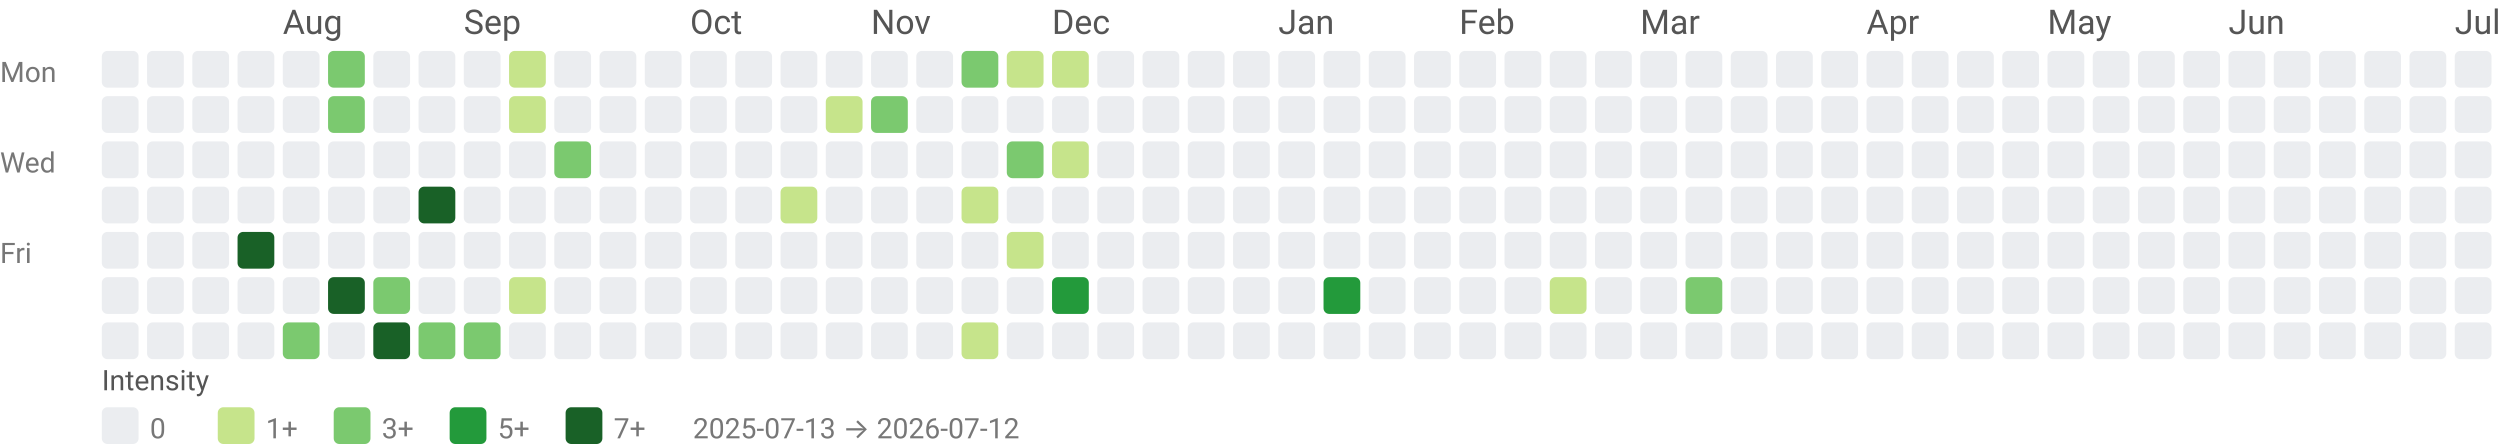
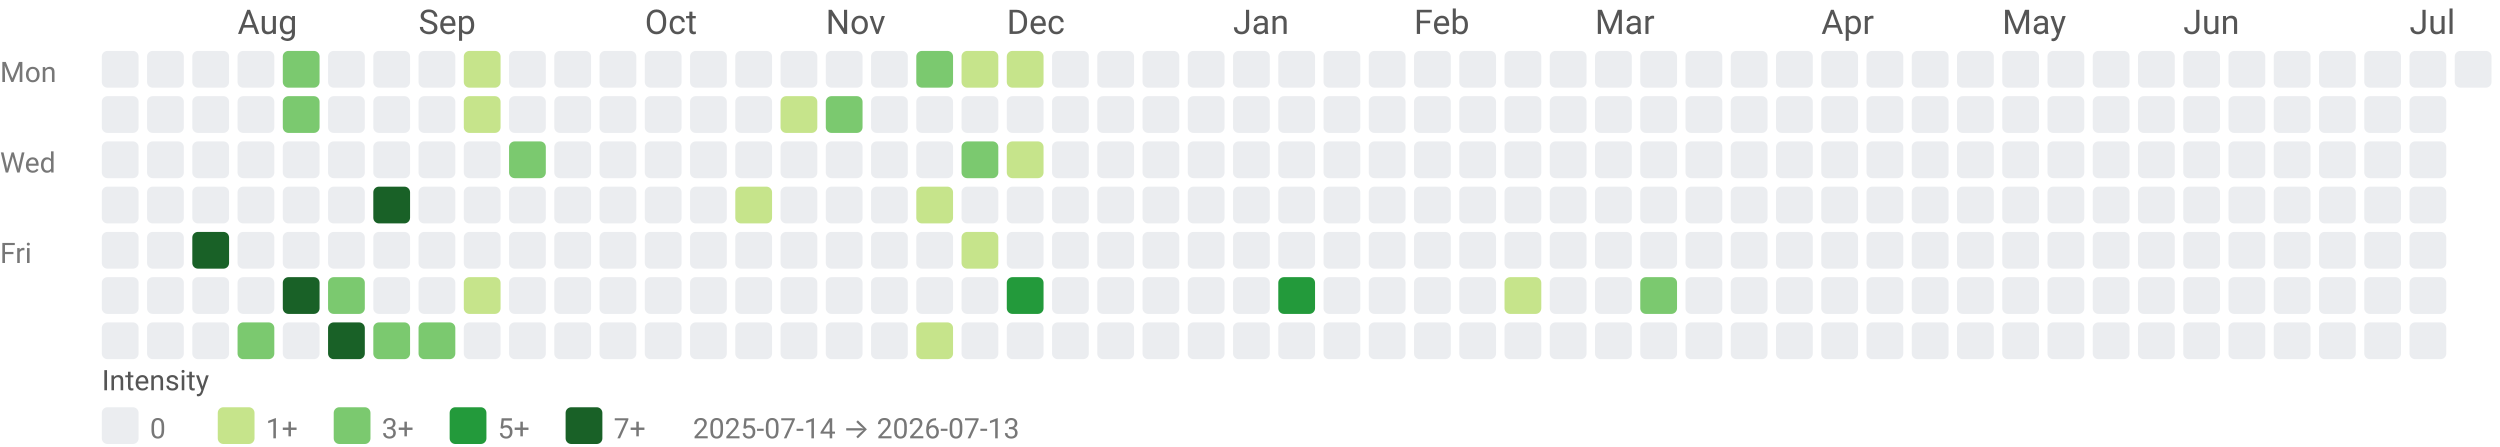
<svg xmlns="http://www.w3.org/2000/svg" width="884" height="158" viewBox="0 0 884 158" role="img" aria-labelledby="title desc">
  <style>text{font-family:system-ui,-apple-system, Segoe UI, Roboto, Ubuntu, Cantarell, Noto Sans, sans-serif;}</style>
-   <text x="100" y="12" fill="#555">Aug</text>
-   <text x="164" y="12" fill="#555">Sep</text>
-   <text x="244" y="12" fill="#555">Oct</text>
-   <text x="308" y="12" fill="#555">Nov</text>
-   <text x="372" y="12" fill="#555">Dec</text>
-   <text x="452" y="12" fill="#555">Jan</text>
-   <text x="516" y="12" fill="#555">Feb</text>
-   <text x="580" y="12" fill="#555">Mar</text>
-   <text x="660" y="12" fill="#555">Apr</text>
-   <text x="724" y="12" fill="#555">May</text>
-   <text x="788" y="12" fill="#555">Jun</text>
-   <text x="868" y="12" fill="#555">Jul</text>
+   <text x="84" y="12" fill="#555">Aug</text>
+   <text x="148" y="12" fill="#555">Sep</text>
+   <text x="228" y="12" fill="#555">Oct</text>
+   <text x="292" y="12" fill="#555">Nov</text>
+   <text x="356" y="12" fill="#555">Dec</text>
+   <text x="436" y="12" fill="#555">Jan</text>
+   <text x="500" y="12" fill="#555">Feb</text>
+   <text x="564" y="12" fill="#555">Mar</text>
+   <text x="644" y="12" fill="#555">Apr</text>
+   <text x="708" y="12" fill="#555">May</text>
+   <text x="772" y="12" fill="#555">Jun</text>
+   <text x="852" y="12" fill="#555">Jul</text>
  <text x="0" y="29" font-size="10" fill="#777">Mon</text>
  <text x="0" y="61" font-size="10" fill="#777">Wed</text>
  <text x="0" y="93" font-size="10" fill="#777">Fri</text>
  <rect x="36" y="18" width="13" height="13" rx="2" ry="2" fill="#ebedf0" />
  <rect x="36" y="34" width="13" height="13" rx="2" ry="2" fill="#ebedf0" />
  <rect x="36" y="50" width="13" height="13" rx="2" ry="2" fill="#ebedf0" />
  <rect x="36" y="66" width="13" height="13" rx="2" ry="2" fill="#ebedf0" />
  <rect x="36" y="82" width="13" height="13" rx="2" ry="2" fill="#ebedf0" />
  <rect x="36" y="98" width="13" height="13" rx="2" ry="2" fill="#ebedf0" />
  <rect x="36" y="114" width="13" height="13" rx="2" ry="2" fill="#ebedf0" />
  <rect x="52" y="18" width="13" height="13" rx="2" ry="2" fill="#ebedf0" />
  <rect x="52" y="34" width="13" height="13" rx="2" ry="2" fill="#ebedf0" />
  <rect x="52" y="50" width="13" height="13" rx="2" ry="2" fill="#ebedf0" />
  <rect x="52" y="66" width="13" height="13" rx="2" ry="2" fill="#ebedf0" />
  <rect x="52" y="82" width="13" height="13" rx="2" ry="2" fill="#ebedf0" />
  <rect x="52" y="98" width="13" height="13" rx="2" ry="2" fill="#ebedf0" />
  <rect x="52" y="114" width="13" height="13" rx="2" ry="2" fill="#ebedf0" />
  <rect x="68" y="18" width="13" height="13" rx="2" ry="2" fill="#ebedf0" />
  <rect x="68" y="34" width="13" height="13" rx="2" ry="2" fill="#ebedf0" />
  <rect x="68" y="50" width="13" height="13" rx="2" ry="2" fill="#ebedf0" />
  <rect x="68" y="66" width="13" height="13" rx="2" ry="2" fill="#ebedf0" />
-   <rect x="68" y="82" width="13" height="13" rx="2" ry="2" fill="#ebedf0" />
+   <rect x="68" y="82" width="13" height="13" rx="2" ry="2" fill="#196127" />
  <rect x="68" y="98" width="13" height="13" rx="2" ry="2" fill="#ebedf0" />
  <rect x="68" y="114" width="13" height="13" rx="2" ry="2" fill="#ebedf0" />
  <rect x="84" y="18" width="13" height="13" rx="2" ry="2" fill="#ebedf0" />
  <rect x="84" y="34" width="13" height="13" rx="2" ry="2" fill="#ebedf0" />
  <rect x="84" y="50" width="13" height="13" rx="2" ry="2" fill="#ebedf0" />
  <rect x="84" y="66" width="13" height="13" rx="2" ry="2" fill="#ebedf0" />
-   <rect x="84" y="82" width="13" height="13" rx="2" ry="2" fill="#196127" />
+   <rect x="84" y="82" width="13" height="13" rx="2" ry="2" fill="#ebedf0" />
  <rect x="84" y="98" width="13" height="13" rx="2" ry="2" fill="#ebedf0" />
-   <rect x="84" y="114" width="13" height="13" rx="2" ry="2" fill="#ebedf0" />
-   <rect x="100" y="18" width="13" height="13" rx="2" ry="2" fill="#ebedf0" />
-   <rect x="100" y="34" width="13" height="13" rx="2" ry="2" fill="#ebedf0" />
+   <rect x="84" y="114" width="13" height="13" rx="2" ry="2" fill="#7bc96f" />
+   <rect x="100" y="18" width="13" height="13" rx="2" ry="2" fill="#7bc96f" />
+   <rect x="100" y="34" width="13" height="13" rx="2" ry="2" fill="#7bc96f" />
  <rect x="100" y="50" width="13" height="13" rx="2" ry="2" fill="#ebedf0" />
  <rect x="100" y="66" width="13" height="13" rx="2" ry="2" fill="#ebedf0" />
  <rect x="100" y="82" width="13" height="13" rx="2" ry="2" fill="#ebedf0" />
-   <rect x="100" y="98" width="13" height="13" rx="2" ry="2" fill="#ebedf0" />
-   <rect x="100" y="114" width="13" height="13" rx="2" ry="2" fill="#7bc96f" />
-   <rect x="116" y="18" width="13" height="13" rx="2" ry="2" fill="#7bc96f" />
-   <rect x="116" y="34" width="13" height="13" rx="2" ry="2" fill="#7bc96f" />
+   <rect x="100" y="98" width="13" height="13" rx="2" ry="2" fill="#196127" />
+   <rect x="100" y="114" width="13" height="13" rx="2" ry="2" fill="#ebedf0" />
+   <rect x="116" y="18" width="13" height="13" rx="2" ry="2" fill="#ebedf0" />
+   <rect x="116" y="34" width="13" height="13" rx="2" ry="2" fill="#ebedf0" />
  <rect x="116" y="50" width="13" height="13" rx="2" ry="2" fill="#ebedf0" />
  <rect x="116" y="66" width="13" height="13" rx="2" ry="2" fill="#ebedf0" />
  <rect x="116" y="82" width="13" height="13" rx="2" ry="2" fill="#ebedf0" />
-   <rect x="116" y="98" width="13" height="13" rx="2" ry="2" fill="#196127" />
-   <rect x="116" y="114" width="13" height="13" rx="2" ry="2" fill="#ebedf0" />
+   <rect x="116" y="98" width="13" height="13" rx="2" ry="2" fill="#7bc96f" />
+   <rect x="116" y="114" width="13" height="13" rx="2" ry="2" fill="#196127" />
  <rect x="132" y="18" width="13" height="13" rx="2" ry="2" fill="#ebedf0" />
  <rect x="132" y="34" width="13" height="13" rx="2" ry="2" fill="#ebedf0" />
  <rect x="132" y="50" width="13" height="13" rx="2" ry="2" fill="#ebedf0" />
-   <rect x="132" y="66" width="13" height="13" rx="2" ry="2" fill="#ebedf0" />
+   <rect x="132" y="66" width="13" height="13" rx="2" ry="2" fill="#196127" />
  <rect x="132" y="82" width="13" height="13" rx="2" ry="2" fill="#ebedf0" />
-   <rect x="132" y="98" width="13" height="13" rx="2" ry="2" fill="#7bc96f" />
-   <rect x="132" y="114" width="13" height="13" rx="2" ry="2" fill="#196127" />
+   <rect x="132" y="98" width="13" height="13" rx="2" ry="2" fill="#ebedf0" />
+   <rect x="132" y="114" width="13" height="13" rx="2" ry="2" fill="#7bc96f" />
  <rect x="148" y="18" width="13" height="13" rx="2" ry="2" fill="#ebedf0" />
  <rect x="148" y="34" width="13" height="13" rx="2" ry="2" fill="#ebedf0" />
  <rect x="148" y="50" width="13" height="13" rx="2" ry="2" fill="#ebedf0" />
-   <rect x="148" y="66" width="13" height="13" rx="2" ry="2" fill="#196127" />
+   <rect x="148" y="66" width="13" height="13" rx="2" ry="2" fill="#ebedf0" />
  <rect x="148" y="82" width="13" height="13" rx="2" ry="2" fill="#ebedf0" />
  <rect x="148" y="98" width="13" height="13" rx="2" ry="2" fill="#ebedf0" />
  <rect x="148" y="114" width="13" height="13" rx="2" ry="2" fill="#7bc96f" />
-   <rect x="164" y="18" width="13" height="13" rx="2" ry="2" fill="#ebedf0" />
-   <rect x="164" y="34" width="13" height="13" rx="2" ry="2" fill="#ebedf0" />
+   <rect x="164" y="18" width="13" height="13" rx="2" ry="2" fill="#c6e48b" />
+   <rect x="164" y="34" width="13" height="13" rx="2" ry="2" fill="#c6e48b" />
  <rect x="164" y="50" width="13" height="13" rx="2" ry="2" fill="#ebedf0" />
  <rect x="164" y="66" width="13" height="13" rx="2" ry="2" fill="#ebedf0" />
  <rect x="164" y="82" width="13" height="13" rx="2" ry="2" fill="#ebedf0" />
-   <rect x="164" y="98" width="13" height="13" rx="2" ry="2" fill="#ebedf0" />
-   <rect x="164" y="114" width="13" height="13" rx="2" ry="2" fill="#7bc96f" />
-   <rect x="180" y="18" width="13" height="13" rx="2" ry="2" fill="#c6e48b" />
-   <rect x="180" y="34" width="13" height="13" rx="2" ry="2" fill="#c6e48b" />
-   <rect x="180" y="50" width="13" height="13" rx="2" ry="2" fill="#ebedf0" />
+   <rect x="164" y="98" width="13" height="13" rx="2" ry="2" fill="#c6e48b" />
+   <rect x="164" y="114" width="13" height="13" rx="2" ry="2" fill="#ebedf0" />
+   <rect x="180" y="18" width="13" height="13" rx="2" ry="2" fill="#ebedf0" />
+   <rect x="180" y="34" width="13" height="13" rx="2" ry="2" fill="#ebedf0" />
+   <rect x="180" y="50" width="13" height="13" rx="2" ry="2" fill="#7bc96f" />
  <rect x="180" y="66" width="13" height="13" rx="2" ry="2" fill="#ebedf0" />
  <rect x="180" y="82" width="13" height="13" rx="2" ry="2" fill="#ebedf0" />
-   <rect x="180" y="98" width="13" height="13" rx="2" ry="2" fill="#c6e48b" />
+   <rect x="180" y="98" width="13" height="13" rx="2" ry="2" fill="#ebedf0" />
  <rect x="180" y="114" width="13" height="13" rx="2" ry="2" fill="#ebedf0" />
  <rect x="196" y="18" width="13" height="13" rx="2" ry="2" fill="#ebedf0" />
  <rect x="196" y="34" width="13" height="13" rx="2" ry="2" fill="#ebedf0" />
-   <rect x="196" y="50" width="13" height="13" rx="2" ry="2" fill="#7bc96f" />
+   <rect x="196" y="50" width="13" height="13" rx="2" ry="2" fill="#ebedf0" />
  <rect x="196" y="66" width="13" height="13" rx="2" ry="2" fill="#ebedf0" />
  <rect x="196" y="82" width="13" height="13" rx="2" ry="2" fill="#ebedf0" />
  <rect x="196" y="98" width="13" height="13" rx="2" ry="2" fill="#ebedf0" />
  <rect x="196" y="114" width="13" height="13" rx="2" ry="2" fill="#ebedf0" />
  <rect x="212" y="18" width="13" height="13" rx="2" ry="2" fill="#ebedf0" />
  <rect x="212" y="34" width="13" height="13" rx="2" ry="2" fill="#ebedf0" />
  <rect x="212" y="50" width="13" height="13" rx="2" ry="2" fill="#ebedf0" />
  <rect x="212" y="66" width="13" height="13" rx="2" ry="2" fill="#ebedf0" />
  <rect x="212" y="82" width="13" height="13" rx="2" ry="2" fill="#ebedf0" />
  <rect x="212" y="98" width="13" height="13" rx="2" ry="2" fill="#ebedf0" />
  <rect x="212" y="114" width="13" height="13" rx="2" ry="2" fill="#ebedf0" />
  <rect x="228" y="18" width="13" height="13" rx="2" ry="2" fill="#ebedf0" />
  <rect x="228" y="34" width="13" height="13" rx="2" ry="2" fill="#ebedf0" />
  <rect x="228" y="50" width="13" height="13" rx="2" ry="2" fill="#ebedf0" />
  <rect x="228" y="66" width="13" height="13" rx="2" ry="2" fill="#ebedf0" />
  <rect x="228" y="82" width="13" height="13" rx="2" ry="2" fill="#ebedf0" />
  <rect x="228" y="98" width="13" height="13" rx="2" ry="2" fill="#ebedf0" />
  <rect x="228" y="114" width="13" height="13" rx="2" ry="2" fill="#ebedf0" />
  <rect x="244" y="18" width="13" height="13" rx="2" ry="2" fill="#ebedf0" />
  <rect x="244" y="34" width="13" height="13" rx="2" ry="2" fill="#ebedf0" />
  <rect x="244" y="50" width="13" height="13" rx="2" ry="2" fill="#ebedf0" />
  <rect x="244" y="66" width="13" height="13" rx="2" ry="2" fill="#ebedf0" />
  <rect x="244" y="82" width="13" height="13" rx="2" ry="2" fill="#ebedf0" />
  <rect x="244" y="98" width="13" height="13" rx="2" ry="2" fill="#ebedf0" />
  <rect x="244" y="114" width="13" height="13" rx="2" ry="2" fill="#ebedf0" />
  <rect x="260" y="18" width="13" height="13" rx="2" ry="2" fill="#ebedf0" />
  <rect x="260" y="34" width="13" height="13" rx="2" ry="2" fill="#ebedf0" />
  <rect x="260" y="50" width="13" height="13" rx="2" ry="2" fill="#ebedf0" />
-   <rect x="260" y="66" width="13" height="13" rx="2" ry="2" fill="#ebedf0" />
+   <rect x="260" y="66" width="13" height="13" rx="2" ry="2" fill="#c6e48b" />
  <rect x="260" y="82" width="13" height="13" rx="2" ry="2" fill="#ebedf0" />
  <rect x="260" y="98" width="13" height="13" rx="2" ry="2" fill="#ebedf0" />
  <rect x="260" y="114" width="13" height="13" rx="2" ry="2" fill="#ebedf0" />
  <rect x="276" y="18" width="13" height="13" rx="2" ry="2" fill="#ebedf0" />
-   <rect x="276" y="34" width="13" height="13" rx="2" ry="2" fill="#ebedf0" />
+   <rect x="276" y="34" width="13" height="13" rx="2" ry="2" fill="#c6e48b" />
  <rect x="276" y="50" width="13" height="13" rx="2" ry="2" fill="#ebedf0" />
-   <rect x="276" y="66" width="13" height="13" rx="2" ry="2" fill="#c6e48b" />
+   <rect x="276" y="66" width="13" height="13" rx="2" ry="2" fill="#ebedf0" />
  <rect x="276" y="82" width="13" height="13" rx="2" ry="2" fill="#ebedf0" />
  <rect x="276" y="98" width="13" height="13" rx="2" ry="2" fill="#ebedf0" />
  <rect x="276" y="114" width="13" height="13" rx="2" ry="2" fill="#ebedf0" />
  <rect x="292" y="18" width="13" height="13" rx="2" ry="2" fill="#ebedf0" />
-   <rect x="292" y="34" width="13" height="13" rx="2" ry="2" fill="#c6e48b" />
+   <rect x="292" y="34" width="13" height="13" rx="2" ry="2" fill="#7bc96f" />
  <rect x="292" y="50" width="13" height="13" rx="2" ry="2" fill="#ebedf0" />
  <rect x="292" y="66" width="13" height="13" rx="2" ry="2" fill="#ebedf0" />
  <rect x="292" y="82" width="13" height="13" rx="2" ry="2" fill="#ebedf0" />
  <rect x="292" y="98" width="13" height="13" rx="2" ry="2" fill="#ebedf0" />
  <rect x="292" y="114" width="13" height="13" rx="2" ry="2" fill="#ebedf0" />
  <rect x="308" y="18" width="13" height="13" rx="2" ry="2" fill="#ebedf0" />
-   <rect x="308" y="34" width="13" height="13" rx="2" ry="2" fill="#7bc96f" />
+   <rect x="308" y="34" width="13" height="13" rx="2" ry="2" fill="#ebedf0" />
  <rect x="308" y="50" width="13" height="13" rx="2" ry="2" fill="#ebedf0" />
  <rect x="308" y="66" width="13" height="13" rx="2" ry="2" fill="#ebedf0" />
  <rect x="308" y="82" width="13" height="13" rx="2" ry="2" fill="#ebedf0" />
  <rect x="308" y="98" width="13" height="13" rx="2" ry="2" fill="#ebedf0" />
  <rect x="308" y="114" width="13" height="13" rx="2" ry="2" fill="#ebedf0" />
-   <rect x="324" y="18" width="13" height="13" rx="2" ry="2" fill="#ebedf0" />
+   <rect x="324" y="18" width="13" height="13" rx="2" ry="2" fill="#7bc96f" />
  <rect x="324" y="34" width="13" height="13" rx="2" ry="2" fill="#ebedf0" />
  <rect x="324" y="50" width="13" height="13" rx="2" ry="2" fill="#ebedf0" />
-   <rect x="324" y="66" width="13" height="13" rx="2" ry="2" fill="#ebedf0" />
+   <rect x="324" y="66" width="13" height="13" rx="2" ry="2" fill="#c6e48b" />
  <rect x="324" y="82" width="13" height="13" rx="2" ry="2" fill="#ebedf0" />
  <rect x="324" y="98" width="13" height="13" rx="2" ry="2" fill="#ebedf0" />
-   <rect x="324" y="114" width="13" height="13" rx="2" ry="2" fill="#ebedf0" />
-   <rect x="340" y="18" width="13" height="13" rx="2" ry="2" fill="#7bc96f" />
+   <rect x="324" y="114" width="13" height="13" rx="2" ry="2" fill="#c6e48b" />
+   <rect x="340" y="18" width="13" height="13" rx="2" ry="2" fill="#c6e48b" />
  <rect x="340" y="34" width="13" height="13" rx="2" ry="2" fill="#ebedf0" />
-   <rect x="340" y="50" width="13" height="13" rx="2" ry="2" fill="#ebedf0" />
-   <rect x="340" y="66" width="13" height="13" rx="2" ry="2" fill="#c6e48b" />
-   <rect x="340" y="82" width="13" height="13" rx="2" ry="2" fill="#ebedf0" />
+   <rect x="340" y="50" width="13" height="13" rx="2" ry="2" fill="#7bc96f" />
+   <rect x="340" y="66" width="13" height="13" rx="2" ry="2" fill="#ebedf0" />
+   <rect x="340" y="82" width="13" height="13" rx="2" ry="2" fill="#c6e48b" />
  <rect x="340" y="98" width="13" height="13" rx="2" ry="2" fill="#ebedf0" />
-   <rect x="340" y="114" width="13" height="13" rx="2" ry="2" fill="#c6e48b" />
+   <rect x="340" y="114" width="13" height="13" rx="2" ry="2" fill="#ebedf0" />
  <rect x="356" y="18" width="13" height="13" rx="2" ry="2" fill="#c6e48b" />
  <rect x="356" y="34" width="13" height="13" rx="2" ry="2" fill="#ebedf0" />
-   <rect x="356" y="50" width="13" height="13" rx="2" ry="2" fill="#7bc96f" />
+   <rect x="356" y="50" width="13" height="13" rx="2" ry="2" fill="#c6e48b" />
  <rect x="356" y="66" width="13" height="13" rx="2" ry="2" fill="#ebedf0" />
-   <rect x="356" y="82" width="13" height="13" rx="2" ry="2" fill="#c6e48b" />
-   <rect x="356" y="98" width="13" height="13" rx="2" ry="2" fill="#ebedf0" />
+   <rect x="356" y="82" width="13" height="13" rx="2" ry="2" fill="#ebedf0" />
+   <rect x="356" y="98" width="13" height="13" rx="2" ry="2" fill="#239a3b" />
  <rect x="356" y="114" width="13" height="13" rx="2" ry="2" fill="#ebedf0" />
-   <rect x="372" y="18" width="13" height="13" rx="2" ry="2" fill="#c6e48b" />
+   <rect x="372" y="18" width="13" height="13" rx="2" ry="2" fill="#ebedf0" />
  <rect x="372" y="34" width="13" height="13" rx="2" ry="2" fill="#ebedf0" />
-   <rect x="372" y="50" width="13" height="13" rx="2" ry="2" fill="#c6e48b" />
+   <rect x="372" y="50" width="13" height="13" rx="2" ry="2" fill="#ebedf0" />
  <rect x="372" y="66" width="13" height="13" rx="2" ry="2" fill="#ebedf0" />
  <rect x="372" y="82" width="13" height="13" rx="2" ry="2" fill="#ebedf0" />
-   <rect x="372" y="98" width="13" height="13" rx="2" ry="2" fill="#239a3b" />
+   <rect x="372" y="98" width="13" height="13" rx="2" ry="2" fill="#ebedf0" />
  <rect x="372" y="114" width="13" height="13" rx="2" ry="2" fill="#ebedf0" />
  <rect x="388" y="18" width="13" height="13" rx="2" ry="2" fill="#ebedf0" />
  <rect x="388" y="34" width="13" height="13" rx="2" ry="2" fill="#ebedf0" />
  <rect x="388" y="50" width="13" height="13" rx="2" ry="2" fill="#ebedf0" />
  <rect x="388" y="66" width="13" height="13" rx="2" ry="2" fill="#ebedf0" />
  <rect x="388" y="82" width="13" height="13" rx="2" ry="2" fill="#ebedf0" />
  <rect x="388" y="98" width="13" height="13" rx="2" ry="2" fill="#ebedf0" />
  <rect x="388" y="114" width="13" height="13" rx="2" ry="2" fill="#ebedf0" />
  <rect x="404" y="18" width="13" height="13" rx="2" ry="2" fill="#ebedf0" />
  <rect x="404" y="34" width="13" height="13" rx="2" ry="2" fill="#ebedf0" />
  <rect x="404" y="50" width="13" height="13" rx="2" ry="2" fill="#ebedf0" />
  <rect x="404" y="66" width="13" height="13" rx="2" ry="2" fill="#ebedf0" />
  <rect x="404" y="82" width="13" height="13" rx="2" ry="2" fill="#ebedf0" />
  <rect x="404" y="98" width="13" height="13" rx="2" ry="2" fill="#ebedf0" />
  <rect x="404" y="114" width="13" height="13" rx="2" ry="2" fill="#ebedf0" />
  <rect x="420" y="18" width="13" height="13" rx="2" ry="2" fill="#ebedf0" />
  <rect x="420" y="34" width="13" height="13" rx="2" ry="2" fill="#ebedf0" />
  <rect x="420" y="50" width="13" height="13" rx="2" ry="2" fill="#ebedf0" />
  <rect x="420" y="66" width="13" height="13" rx="2" ry="2" fill="#ebedf0" />
  <rect x="420" y="82" width="13" height="13" rx="2" ry="2" fill="#ebedf0" />
  <rect x="420" y="98" width="13" height="13" rx="2" ry="2" fill="#ebedf0" />
  <rect x="420" y="114" width="13" height="13" rx="2" ry="2" fill="#ebedf0" />
  <rect x="436" y="18" width="13" height="13" rx="2" ry="2" fill="#ebedf0" />
  <rect x="436" y="34" width="13" height="13" rx="2" ry="2" fill="#ebedf0" />
  <rect x="436" y="50" width="13" height="13" rx="2" ry="2" fill="#ebedf0" />
  <rect x="436" y="66" width="13" height="13" rx="2" ry="2" fill="#ebedf0" />
  <rect x="436" y="82" width="13" height="13" rx="2" ry="2" fill="#ebedf0" />
  <rect x="436" y="98" width="13" height="13" rx="2" ry="2" fill="#ebedf0" />
  <rect x="436" y="114" width="13" height="13" rx="2" ry="2" fill="#ebedf0" />
  <rect x="452" y="18" width="13" height="13" rx="2" ry="2" fill="#ebedf0" />
  <rect x="452" y="34" width="13" height="13" rx="2" ry="2" fill="#ebedf0" />
  <rect x="452" y="50" width="13" height="13" rx="2" ry="2" fill="#ebedf0" />
  <rect x="452" y="66" width="13" height="13" rx="2" ry="2" fill="#ebedf0" />
  <rect x="452" y="82" width="13" height="13" rx="2" ry="2" fill="#ebedf0" />
-   <rect x="452" y="98" width="13" height="13" rx="2" ry="2" fill="#ebedf0" />
+   <rect x="452" y="98" width="13" height="13" rx="2" ry="2" fill="#239a3b" />
  <rect x="452" y="114" width="13" height="13" rx="2" ry="2" fill="#ebedf0" />
  <rect x="468" y="18" width="13" height="13" rx="2" ry="2" fill="#ebedf0" />
  <rect x="468" y="34" width="13" height="13" rx="2" ry="2" fill="#ebedf0" />
  <rect x="468" y="50" width="13" height="13" rx="2" ry="2" fill="#ebedf0" />
  <rect x="468" y="66" width="13" height="13" rx="2" ry="2" fill="#ebedf0" />
  <rect x="468" y="82" width="13" height="13" rx="2" ry="2" fill="#ebedf0" />
-   <rect x="468" y="98" width="13" height="13" rx="2" ry="2" fill="#239a3b" />
+   <rect x="468" y="98" width="13" height="13" rx="2" ry="2" fill="#ebedf0" />
  <rect x="468" y="114" width="13" height="13" rx="2" ry="2" fill="#ebedf0" />
  <rect x="484" y="18" width="13" height="13" rx="2" ry="2" fill="#ebedf0" />
  <rect x="484" y="34" width="13" height="13" rx="2" ry="2" fill="#ebedf0" />
  <rect x="484" y="50" width="13" height="13" rx="2" ry="2" fill="#ebedf0" />
  <rect x="484" y="66" width="13" height="13" rx="2" ry="2" fill="#ebedf0" />
  <rect x="484" y="82" width="13" height="13" rx="2" ry="2" fill="#ebedf0" />
  <rect x="484" y="98" width="13" height="13" rx="2" ry="2" fill="#ebedf0" />
  <rect x="484" y="114" width="13" height="13" rx="2" ry="2" fill="#ebedf0" />
  <rect x="500" y="18" width="13" height="13" rx="2" ry="2" fill="#ebedf0" />
  <rect x="500" y="34" width="13" height="13" rx="2" ry="2" fill="#ebedf0" />
  <rect x="500" y="50" width="13" height="13" rx="2" ry="2" fill="#ebedf0" />
  <rect x="500" y="66" width="13" height="13" rx="2" ry="2" fill="#ebedf0" />
  <rect x="500" y="82" width="13" height="13" rx="2" ry="2" fill="#ebedf0" />
  <rect x="500" y="98" width="13" height="13" rx="2" ry="2" fill="#ebedf0" />
  <rect x="500" y="114" width="13" height="13" rx="2" ry="2" fill="#ebedf0" />
  <rect x="516" y="18" width="13" height="13" rx="2" ry="2" fill="#ebedf0" />
  <rect x="516" y="34" width="13" height="13" rx="2" ry="2" fill="#ebedf0" />
  <rect x="516" y="50" width="13" height="13" rx="2" ry="2" fill="#ebedf0" />
  <rect x="516" y="66" width="13" height="13" rx="2" ry="2" fill="#ebedf0" />
  <rect x="516" y="82" width="13" height="13" rx="2" ry="2" fill="#ebedf0" />
  <rect x="516" y="98" width="13" height="13" rx="2" ry="2" fill="#ebedf0" />
  <rect x="516" y="114" width="13" height="13" rx="2" ry="2" fill="#ebedf0" />
  <rect x="532" y="18" width="13" height="13" rx="2" ry="2" fill="#ebedf0" />
  <rect x="532" y="34" width="13" height="13" rx="2" ry="2" fill="#ebedf0" />
  <rect x="532" y="50" width="13" height="13" rx="2" ry="2" fill="#ebedf0" />
  <rect x="532" y="66" width="13" height="13" rx="2" ry="2" fill="#ebedf0" />
  <rect x="532" y="82" width="13" height="13" rx="2" ry="2" fill="#ebedf0" />
-   <rect x="532" y="98" width="13" height="13" rx="2" ry="2" fill="#ebedf0" />
+   <rect x="532" y="98" width="13" height="13" rx="2" ry="2" fill="#c6e48b" />
  <rect x="532" y="114" width="13" height="13" rx="2" ry="2" fill="#ebedf0" />
  <rect x="548" y="18" width="13" height="13" rx="2" ry="2" fill="#ebedf0" />
  <rect x="548" y="34" width="13" height="13" rx="2" ry="2" fill="#ebedf0" />
  <rect x="548" y="50" width="13" height="13" rx="2" ry="2" fill="#ebedf0" />
  <rect x="548" y="66" width="13" height="13" rx="2" ry="2" fill="#ebedf0" />
  <rect x="548" y="82" width="13" height="13" rx="2" ry="2" fill="#ebedf0" />
-   <rect x="548" y="98" width="13" height="13" rx="2" ry="2" fill="#c6e48b" />
+   <rect x="548" y="98" width="13" height="13" rx="2" ry="2" fill="#ebedf0" />
  <rect x="548" y="114" width="13" height="13" rx="2" ry="2" fill="#ebedf0" />
  <rect x="564" y="18" width="13" height="13" rx="2" ry="2" fill="#ebedf0" />
  <rect x="564" y="34" width="13" height="13" rx="2" ry="2" fill="#ebedf0" />
  <rect x="564" y="50" width="13" height="13" rx="2" ry="2" fill="#ebedf0" />
  <rect x="564" y="66" width="13" height="13" rx="2" ry="2" fill="#ebedf0" />
  <rect x="564" y="82" width="13" height="13" rx="2" ry="2" fill="#ebedf0" />
  <rect x="564" y="98" width="13" height="13" rx="2" ry="2" fill="#ebedf0" />
  <rect x="564" y="114" width="13" height="13" rx="2" ry="2" fill="#ebedf0" />
  <rect x="580" y="18" width="13" height="13" rx="2" ry="2" fill="#ebedf0" />
  <rect x="580" y="34" width="13" height="13" rx="2" ry="2" fill="#ebedf0" />
  <rect x="580" y="50" width="13" height="13" rx="2" ry="2" fill="#ebedf0" />
  <rect x="580" y="66" width="13" height="13" rx="2" ry="2" fill="#ebedf0" />
  <rect x="580" y="82" width="13" height="13" rx="2" ry="2" fill="#ebedf0" />
-   <rect x="580" y="98" width="13" height="13" rx="2" ry="2" fill="#ebedf0" />
+   <rect x="580" y="98" width="13" height="13" rx="2" ry="2" fill="#7bc96f" />
  <rect x="580" y="114" width="13" height="13" rx="2" ry="2" fill="#ebedf0" />
  <rect x="596" y="18" width="13" height="13" rx="2" ry="2" fill="#ebedf0" />
  <rect x="596" y="34" width="13" height="13" rx="2" ry="2" fill="#ebedf0" />
  <rect x="596" y="50" width="13" height="13" rx="2" ry="2" fill="#ebedf0" />
  <rect x="596" y="66" width="13" height="13" rx="2" ry="2" fill="#ebedf0" />
  <rect x="596" y="82" width="13" height="13" rx="2" ry="2" fill="#ebedf0" />
-   <rect x="596" y="98" width="13" height="13" rx="2" ry="2" fill="#7bc96f" />
+   <rect x="596" y="98" width="13" height="13" rx="2" ry="2" fill="#ebedf0" />
  <rect x="596" y="114" width="13" height="13" rx="2" ry="2" fill="#ebedf0" />
  <rect x="612" y="18" width="13" height="13" rx="2" ry="2" fill="#ebedf0" />
  <rect x="612" y="34" width="13" height="13" rx="2" ry="2" fill="#ebedf0" />
  <rect x="612" y="50" width="13" height="13" rx="2" ry="2" fill="#ebedf0" />
  <rect x="612" y="66" width="13" height="13" rx="2" ry="2" fill="#ebedf0" />
  <rect x="612" y="82" width="13" height="13" rx="2" ry="2" fill="#ebedf0" />
  <rect x="612" y="98" width="13" height="13" rx="2" ry="2" fill="#ebedf0" />
  <rect x="612" y="114" width="13" height="13" rx="2" ry="2" fill="#ebedf0" />
  <rect x="628" y="18" width="13" height="13" rx="2" ry="2" fill="#ebedf0" />
  <rect x="628" y="34" width="13" height="13" rx="2" ry="2" fill="#ebedf0" />
  <rect x="628" y="50" width="13" height="13" rx="2" ry="2" fill="#ebedf0" />
  <rect x="628" y="66" width="13" height="13" rx="2" ry="2" fill="#ebedf0" />
  <rect x="628" y="82" width="13" height="13" rx="2" ry="2" fill="#ebedf0" />
  <rect x="628" y="98" width="13" height="13" rx="2" ry="2" fill="#ebedf0" />
  <rect x="628" y="114" width="13" height="13" rx="2" ry="2" fill="#ebedf0" />
  <rect x="644" y="18" width="13" height="13" rx="2" ry="2" fill="#ebedf0" />
  <rect x="644" y="34" width="13" height="13" rx="2" ry="2" fill="#ebedf0" />
  <rect x="644" y="50" width="13" height="13" rx="2" ry="2" fill="#ebedf0" />
  <rect x="644" y="66" width="13" height="13" rx="2" ry="2" fill="#ebedf0" />
  <rect x="644" y="82" width="13" height="13" rx="2" ry="2" fill="#ebedf0" />
  <rect x="644" y="98" width="13" height="13" rx="2" ry="2" fill="#ebedf0" />
  <rect x="644" y="114" width="13" height="13" rx="2" ry="2" fill="#ebedf0" />
  <rect x="660" y="18" width="13" height="13" rx="2" ry="2" fill="#ebedf0" />
  <rect x="660" y="34" width="13" height="13" rx="2" ry="2" fill="#ebedf0" />
  <rect x="660" y="50" width="13" height="13" rx="2" ry="2" fill="#ebedf0" />
  <rect x="660" y="66" width="13" height="13" rx="2" ry="2" fill="#ebedf0" />
  <rect x="660" y="82" width="13" height="13" rx="2" ry="2" fill="#ebedf0" />
  <rect x="660" y="98" width="13" height="13" rx="2" ry="2" fill="#ebedf0" />
  <rect x="660" y="114" width="13" height="13" rx="2" ry="2" fill="#ebedf0" />
  <rect x="676" y="18" width="13" height="13" rx="2" ry="2" fill="#ebedf0" />
  <rect x="676" y="34" width="13" height="13" rx="2" ry="2" fill="#ebedf0" />
  <rect x="676" y="50" width="13" height="13" rx="2" ry="2" fill="#ebedf0" />
  <rect x="676" y="66" width="13" height="13" rx="2" ry="2" fill="#ebedf0" />
  <rect x="676" y="82" width="13" height="13" rx="2" ry="2" fill="#ebedf0" />
  <rect x="676" y="98" width="13" height="13" rx="2" ry="2" fill="#ebedf0" />
  <rect x="676" y="114" width="13" height="13" rx="2" ry="2" fill="#ebedf0" />
  <rect x="692" y="18" width="13" height="13" rx="2" ry="2" fill="#ebedf0" />
  <rect x="692" y="34" width="13" height="13" rx="2" ry="2" fill="#ebedf0" />
  <rect x="692" y="50" width="13" height="13" rx="2" ry="2" fill="#ebedf0" />
  <rect x="692" y="66" width="13" height="13" rx="2" ry="2" fill="#ebedf0" />
  <rect x="692" y="82" width="13" height="13" rx="2" ry="2" fill="#ebedf0" />
  <rect x="692" y="98" width="13" height="13" rx="2" ry="2" fill="#ebedf0" />
  <rect x="692" y="114" width="13" height="13" rx="2" ry="2" fill="#ebedf0" />
  <rect x="708" y="18" width="13" height="13" rx="2" ry="2" fill="#ebedf0" />
  <rect x="708" y="34" width="13" height="13" rx="2" ry="2" fill="#ebedf0" />
  <rect x="708" y="50" width="13" height="13" rx="2" ry="2" fill="#ebedf0" />
  <rect x="708" y="66" width="13" height="13" rx="2" ry="2" fill="#ebedf0" />
  <rect x="708" y="82" width="13" height="13" rx="2" ry="2" fill="#ebedf0" />
  <rect x="708" y="98" width="13" height="13" rx="2" ry="2" fill="#ebedf0" />
  <rect x="708" y="114" width="13" height="13" rx="2" ry="2" fill="#ebedf0" />
  <rect x="724" y="18" width="13" height="13" rx="2" ry="2" fill="#ebedf0" />
  <rect x="724" y="34" width="13" height="13" rx="2" ry="2" fill="#ebedf0" />
  <rect x="724" y="50" width="13" height="13" rx="2" ry="2" fill="#ebedf0" />
  <rect x="724" y="66" width="13" height="13" rx="2" ry="2" fill="#ebedf0" />
  <rect x="724" y="82" width="13" height="13" rx="2" ry="2" fill="#ebedf0" />
  <rect x="724" y="98" width="13" height="13" rx="2" ry="2" fill="#ebedf0" />
  <rect x="724" y="114" width="13" height="13" rx="2" ry="2" fill="#ebedf0" />
  <rect x="740" y="18" width="13" height="13" rx="2" ry="2" fill="#ebedf0" />
  <rect x="740" y="34" width="13" height="13" rx="2" ry="2" fill="#ebedf0" />
  <rect x="740" y="50" width="13" height="13" rx="2" ry="2" fill="#ebedf0" />
  <rect x="740" y="66" width="13" height="13" rx="2" ry="2" fill="#ebedf0" />
  <rect x="740" y="82" width="13" height="13" rx="2" ry="2" fill="#ebedf0" />
  <rect x="740" y="98" width="13" height="13" rx="2" ry="2" fill="#ebedf0" />
  <rect x="740" y="114" width="13" height="13" rx="2" ry="2" fill="#ebedf0" />
  <rect x="756" y="18" width="13" height="13" rx="2" ry="2" fill="#ebedf0" />
  <rect x="756" y="34" width="13" height="13" rx="2" ry="2" fill="#ebedf0" />
  <rect x="756" y="50" width="13" height="13" rx="2" ry="2" fill="#ebedf0" />
  <rect x="756" y="66" width="13" height="13" rx="2" ry="2" fill="#ebedf0" />
  <rect x="756" y="82" width="13" height="13" rx="2" ry="2" fill="#ebedf0" />
  <rect x="756" y="98" width="13" height="13" rx="2" ry="2" fill="#ebedf0" />
  <rect x="756" y="114" width="13" height="13" rx="2" ry="2" fill="#ebedf0" />
  <rect x="772" y="18" width="13" height="13" rx="2" ry="2" fill="#ebedf0" />
  <rect x="772" y="34" width="13" height="13" rx="2" ry="2" fill="#ebedf0" />
  <rect x="772" y="50" width="13" height="13" rx="2" ry="2" fill="#ebedf0" />
  <rect x="772" y="66" width="13" height="13" rx="2" ry="2" fill="#ebedf0" />
  <rect x="772" y="82" width="13" height="13" rx="2" ry="2" fill="#ebedf0" />
  <rect x="772" y="98" width="13" height="13" rx="2" ry="2" fill="#ebedf0" />
  <rect x="772" y="114" width="13" height="13" rx="2" ry="2" fill="#ebedf0" />
  <rect x="788" y="18" width="13" height="13" rx="2" ry="2" fill="#ebedf0" />
  <rect x="788" y="34" width="13" height="13" rx="2" ry="2" fill="#ebedf0" />
  <rect x="788" y="50" width="13" height="13" rx="2" ry="2" fill="#ebedf0" />
  <rect x="788" y="66" width="13" height="13" rx="2" ry="2" fill="#ebedf0" />
  <rect x="788" y="82" width="13" height="13" rx="2" ry="2" fill="#ebedf0" />
  <rect x="788" y="98" width="13" height="13" rx="2" ry="2" fill="#ebedf0" />
  <rect x="788" y="114" width="13" height="13" rx="2" ry="2" fill="#ebedf0" />
  <rect x="804" y="18" width="13" height="13" rx="2" ry="2" fill="#ebedf0" />
  <rect x="804" y="34" width="13" height="13" rx="2" ry="2" fill="#ebedf0" />
  <rect x="804" y="50" width="13" height="13" rx="2" ry="2" fill="#ebedf0" />
  <rect x="804" y="66" width="13" height="13" rx="2" ry="2" fill="#ebedf0" />
  <rect x="804" y="82" width="13" height="13" rx="2" ry="2" fill="#ebedf0" />
  <rect x="804" y="98" width="13" height="13" rx="2" ry="2" fill="#ebedf0" />
  <rect x="804" y="114" width="13" height="13" rx="2" ry="2" fill="#ebedf0" />
  <rect x="820" y="18" width="13" height="13" rx="2" ry="2" fill="#ebedf0" />
  <rect x="820" y="34" width="13" height="13" rx="2" ry="2" fill="#ebedf0" />
  <rect x="820" y="50" width="13" height="13" rx="2" ry="2" fill="#ebedf0" />
  <rect x="820" y="66" width="13" height="13" rx="2" ry="2" fill="#ebedf0" />
  <rect x="820" y="82" width="13" height="13" rx="2" ry="2" fill="#ebedf0" />
  <rect x="820" y="98" width="13" height="13" rx="2" ry="2" fill="#ebedf0" />
  <rect x="820" y="114" width="13" height="13" rx="2" ry="2" fill="#ebedf0" />
  <rect x="836" y="18" width="13" height="13" rx="2" ry="2" fill="#ebedf0" />
  <rect x="836" y="34" width="13" height="13" rx="2" ry="2" fill="#ebedf0" />
  <rect x="836" y="50" width="13" height="13" rx="2" ry="2" fill="#ebedf0" />
  <rect x="836" y="66" width="13" height="13" rx="2" ry="2" fill="#ebedf0" />
  <rect x="836" y="82" width="13" height="13" rx="2" ry="2" fill="#ebedf0" />
  <rect x="836" y="98" width="13" height="13" rx="2" ry="2" fill="#ebedf0" />
  <rect x="836" y="114" width="13" height="13" rx="2" ry="2" fill="#ebedf0" />
  <rect x="852" y="18" width="13" height="13" rx="2" ry="2" fill="#ebedf0" />
  <rect x="852" y="34" width="13" height="13" rx="2" ry="2" fill="#ebedf0" />
  <rect x="852" y="50" width="13" height="13" rx="2" ry="2" fill="#ebedf0" />
  <rect x="852" y="66" width="13" height="13" rx="2" ry="2" fill="#ebedf0" />
  <rect x="852" y="82" width="13" height="13" rx="2" ry="2" fill="#ebedf0" />
  <rect x="852" y="98" width="13" height="13" rx="2" ry="2" fill="#ebedf0" />
  <rect x="852" y="114" width="13" height="13" rx="2" ry="2" fill="#ebedf0" />
  <rect x="868" y="18" width="13" height="13" rx="2" ry="2" fill="#ebedf0" />
-   <rect x="868" y="34" width="13" height="13" rx="2" ry="2" fill="#ebedf0" />
-   <rect x="868" y="50" width="13" height="13" rx="2" ry="2" fill="#ebedf0" />
-   <rect x="868" y="66" width="13" height="13" rx="2" ry="2" fill="#ebedf0" />
-   <rect x="868" y="82" width="13" height="13" rx="2" ry="2" fill="#ebedf0" />
-   <rect x="868" y="98" width="13" height="13" rx="2" ry="2" fill="#ebedf0" />
-   <rect x="868" y="114" width="13" height="13" rx="2" ry="2" fill="#ebedf0" />
  <text x="36" y="138" font-size="10" fill="#555">Intensity</text>
  <g>
    <rect x="36" y="144" width="13" height="13" rx="2" ry="2" fill="#ebedf0" />
    <text x="53" y="155" font-size="10" fill="#777">0</text>
  </g>
  <g>
    <rect x="77" y="144" width="13" height="13" rx="2" ry="2" fill="#c6e48b" />
    <text x="94" y="155" font-size="10" fill="#777">1+</text>
  </g>
  <g>
    <rect x="118" y="144" width="13" height="13" rx="2" ry="2" fill="#7bc96f" />
    <text x="135" y="155" font-size="10" fill="#777">3+</text>
  </g>
  <g>
    <rect x="159" y="144" width="13" height="13" rx="2" ry="2" fill="#239a3b" />
    <text x="176" y="155" font-size="10" fill="#777">5+</text>
  </g>
  <g>
    <rect x="200" y="144" width="13" height="13" rx="2" ry="2" fill="#196127" />
    <text x="217" y="155" font-size="10" fill="#777">7+</text>
  </g>
-   <text x="245" y="155" font-size="10" fill="#777">2025-07-13 → 2026-07-12</text>
+   <text x="245" y="155" font-size="10" fill="#777">2025-07-14 → 2026-07-13</text>
</svg>
